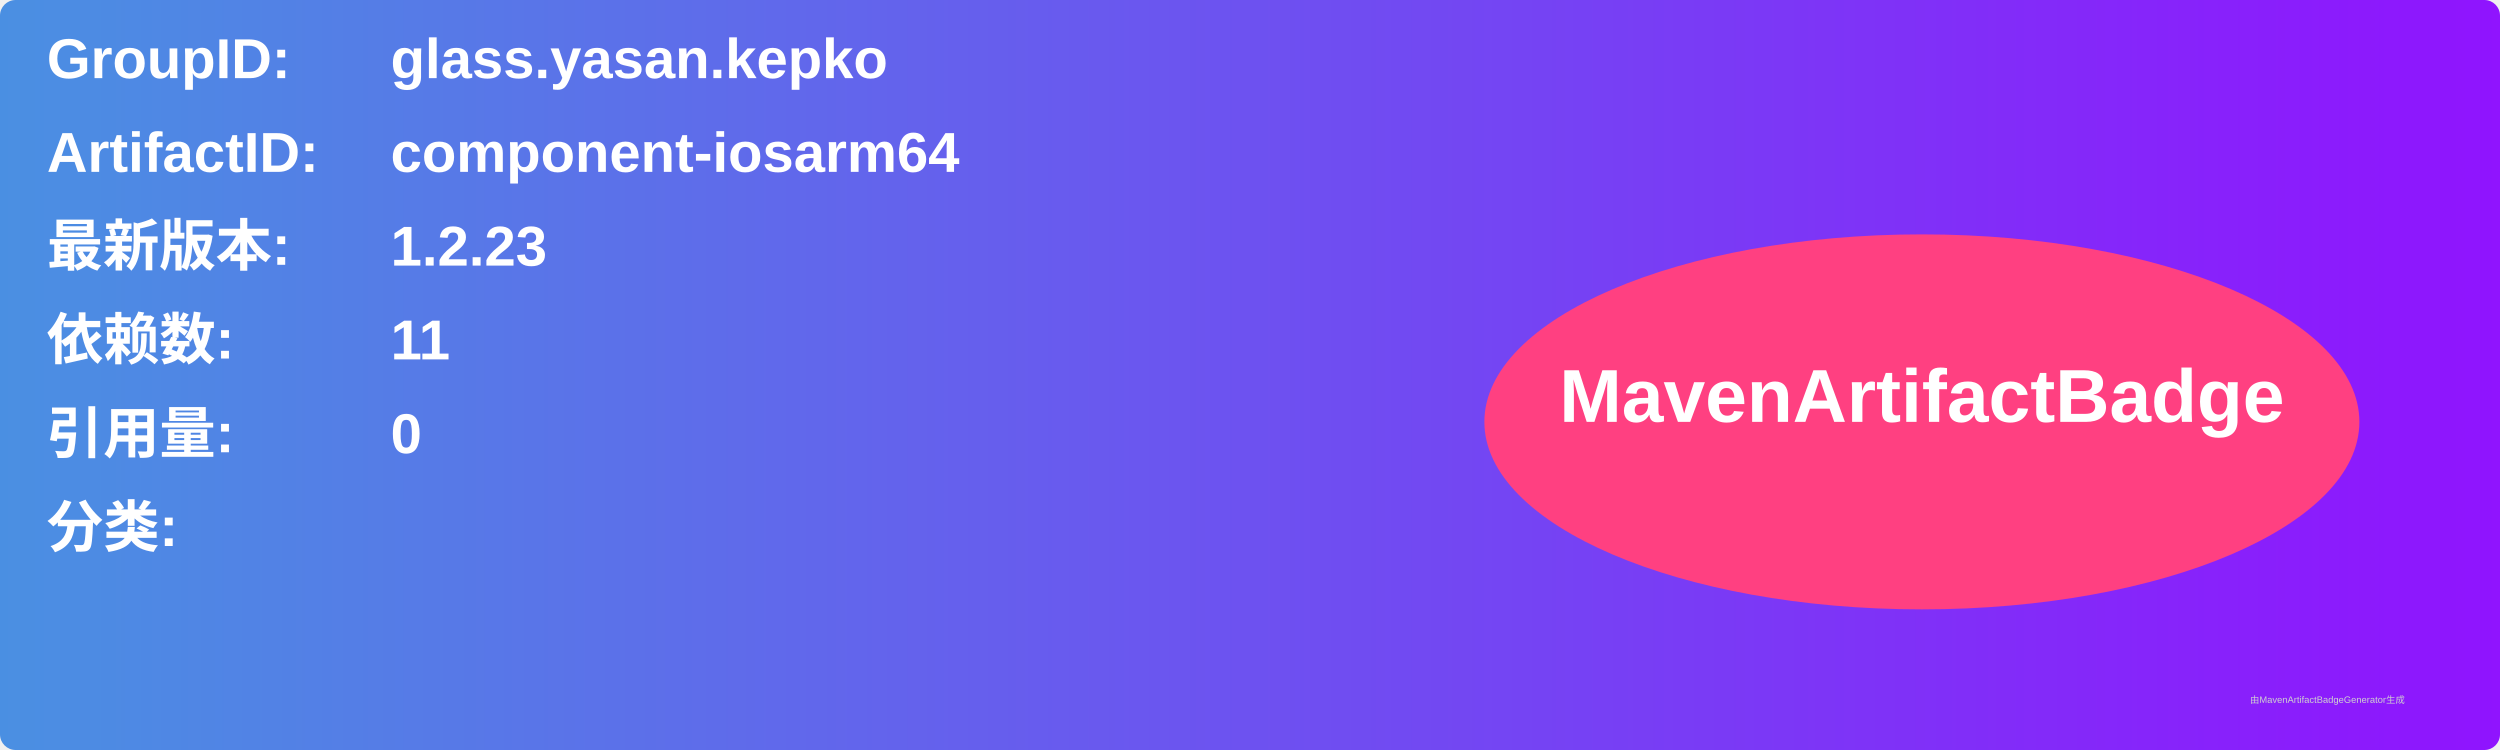
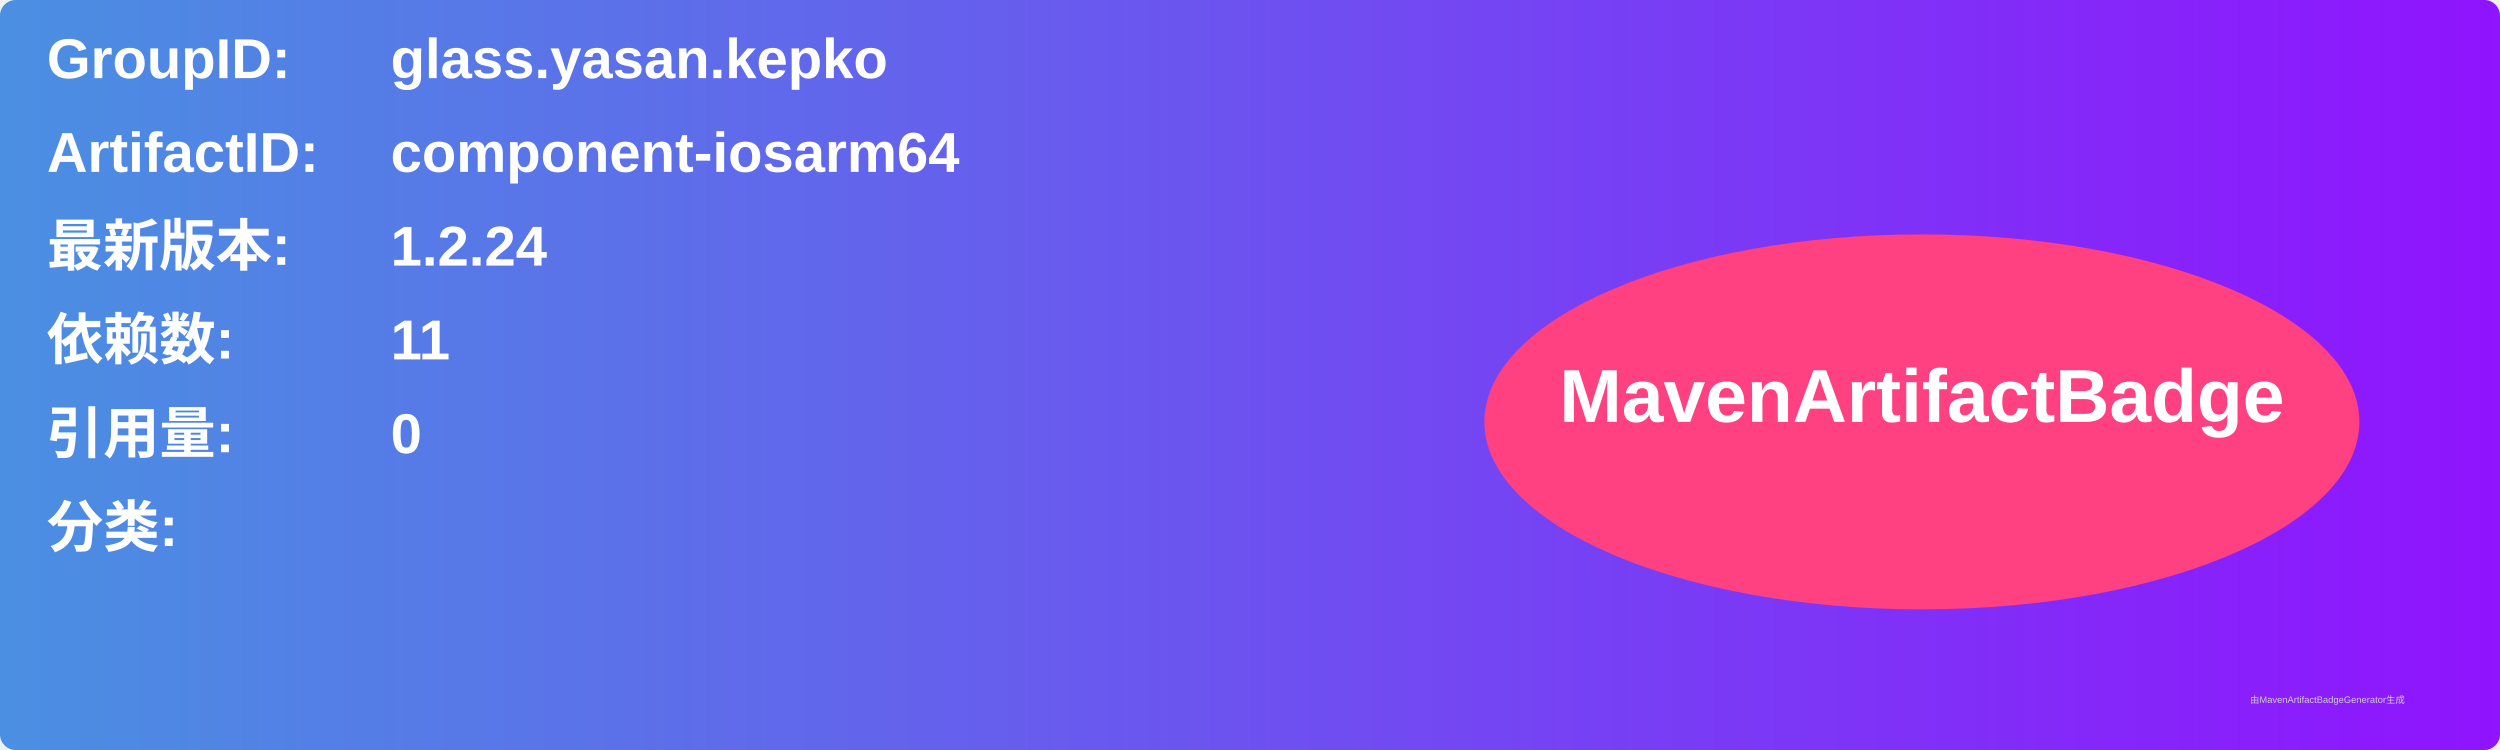
<svg xmlns="http://www.w3.org/2000/svg" width="800" height="240" viewBox="0 0 800 240">
  <linearGradient id="grad" x1="0%" y1="0%" x2="100%" y2="0%">
    <stop offset="0%" stop-color="#4a90e2" />
    <stop offset="100%" stop-color="#9013fe" />
  </linearGradient>
  <rect width="100%" height="100%" rx="5" ry="5" fill="url(#grad)" />
  <g transform="translate(15, 15)">
    <text x="0" y="10" font-family="Arial" font-size="18" fill="white" font-weight="bold" width="260">GroupID:</text>
    <text x="110" y="10" font-family="Arial" font-size="18" fill="white" font-weight="bold" width="460">glass.yasan.kepko</text>
    <text x="0" y="40" font-family="Arial" font-size="18" fill="white" font-weight="bold" width="260">ArtifactID:</text>
    <text x="110" y="40" font-family="Arial" font-size="18" fill="white" font-weight="bold" width="460">component-iosarm64</text>
    <text x="0" y="70" font-family="Arial" font-size="18" fill="white" font-weight="bold">最新版本:</text>
    <text x="110" y="70" font-family="Arial" font-size="18" fill="white" font-weight="bold">
-       <tspan font-weight="bold">1.2.23</tspan>
+       <tspan font-weight="bold">1.2.24</tspan>
    </text>
    <text x="0" y="100" font-family="Arial" font-size="18" fill="white" font-weight="bold">依赖数: </text>
    <text x="110" y="100" font-family="Arial" font-size="18" fill="white">
      <tspan font-weight="bold">11</tspan>
    </text>
    <text x="0" y="130" font-family="Arial" font-size="18" fill="white" font-weight="bold">引用量: </text>
    <text x="110" y="130" font-family="Arial" font-size="18" fill="white">
      <tspan font-weight="bold">0</tspan>
    </text>
    <text x="0" y="160" font-family="Arial" font-size="18" fill="white" font-weight="bold">分类:</text>
    <text x="10" y="190" font-family="Arial" font-size="10" fill="white">
      <tspan font-weight="bold" />
    </text>
    <ellipse cx="600" cy="120" rx="140" ry="60" fill="#ff4081" />
    <text x="600" y="120" text-anchor="middle" font-family="Arial" font-size="24" fill="white" font-weight="bold">MavenArtifactBadge</text>
  </g>
  <text x="720" y="225" font-family="Arial" font-size="3" fill="#d0d0d0">由MavenArtifactBadgeGenerator生成</text>
</svg>
